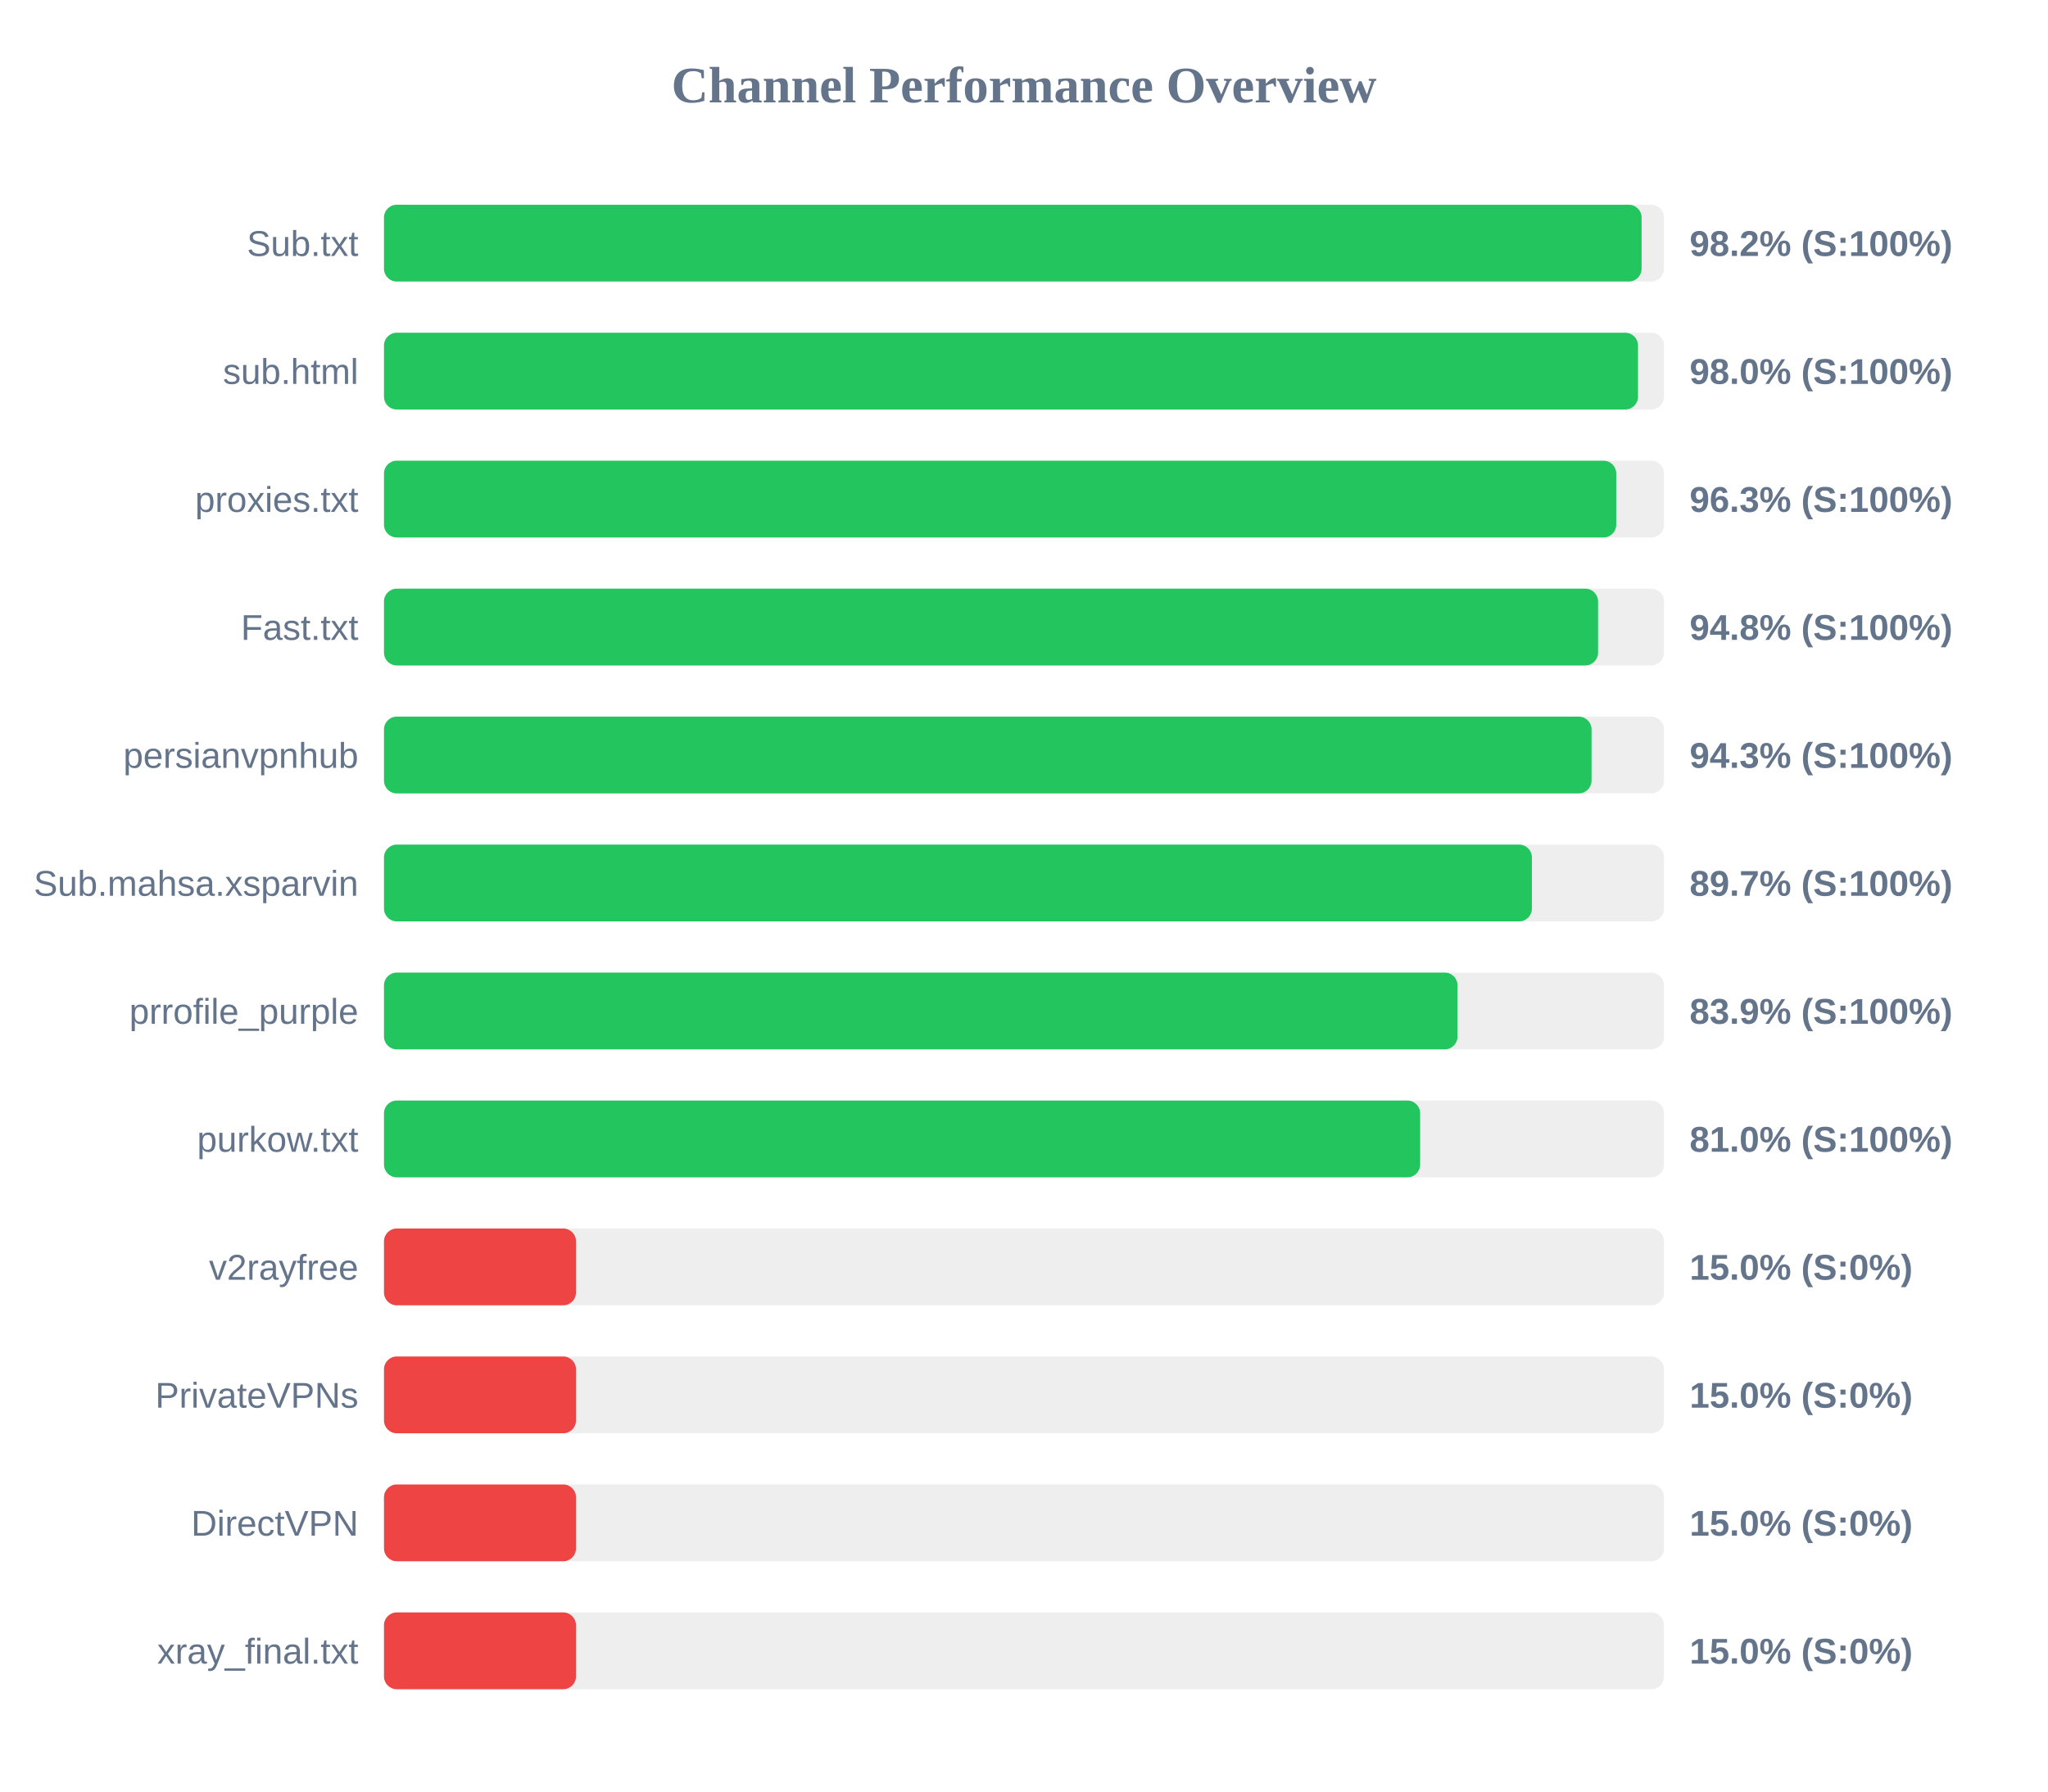
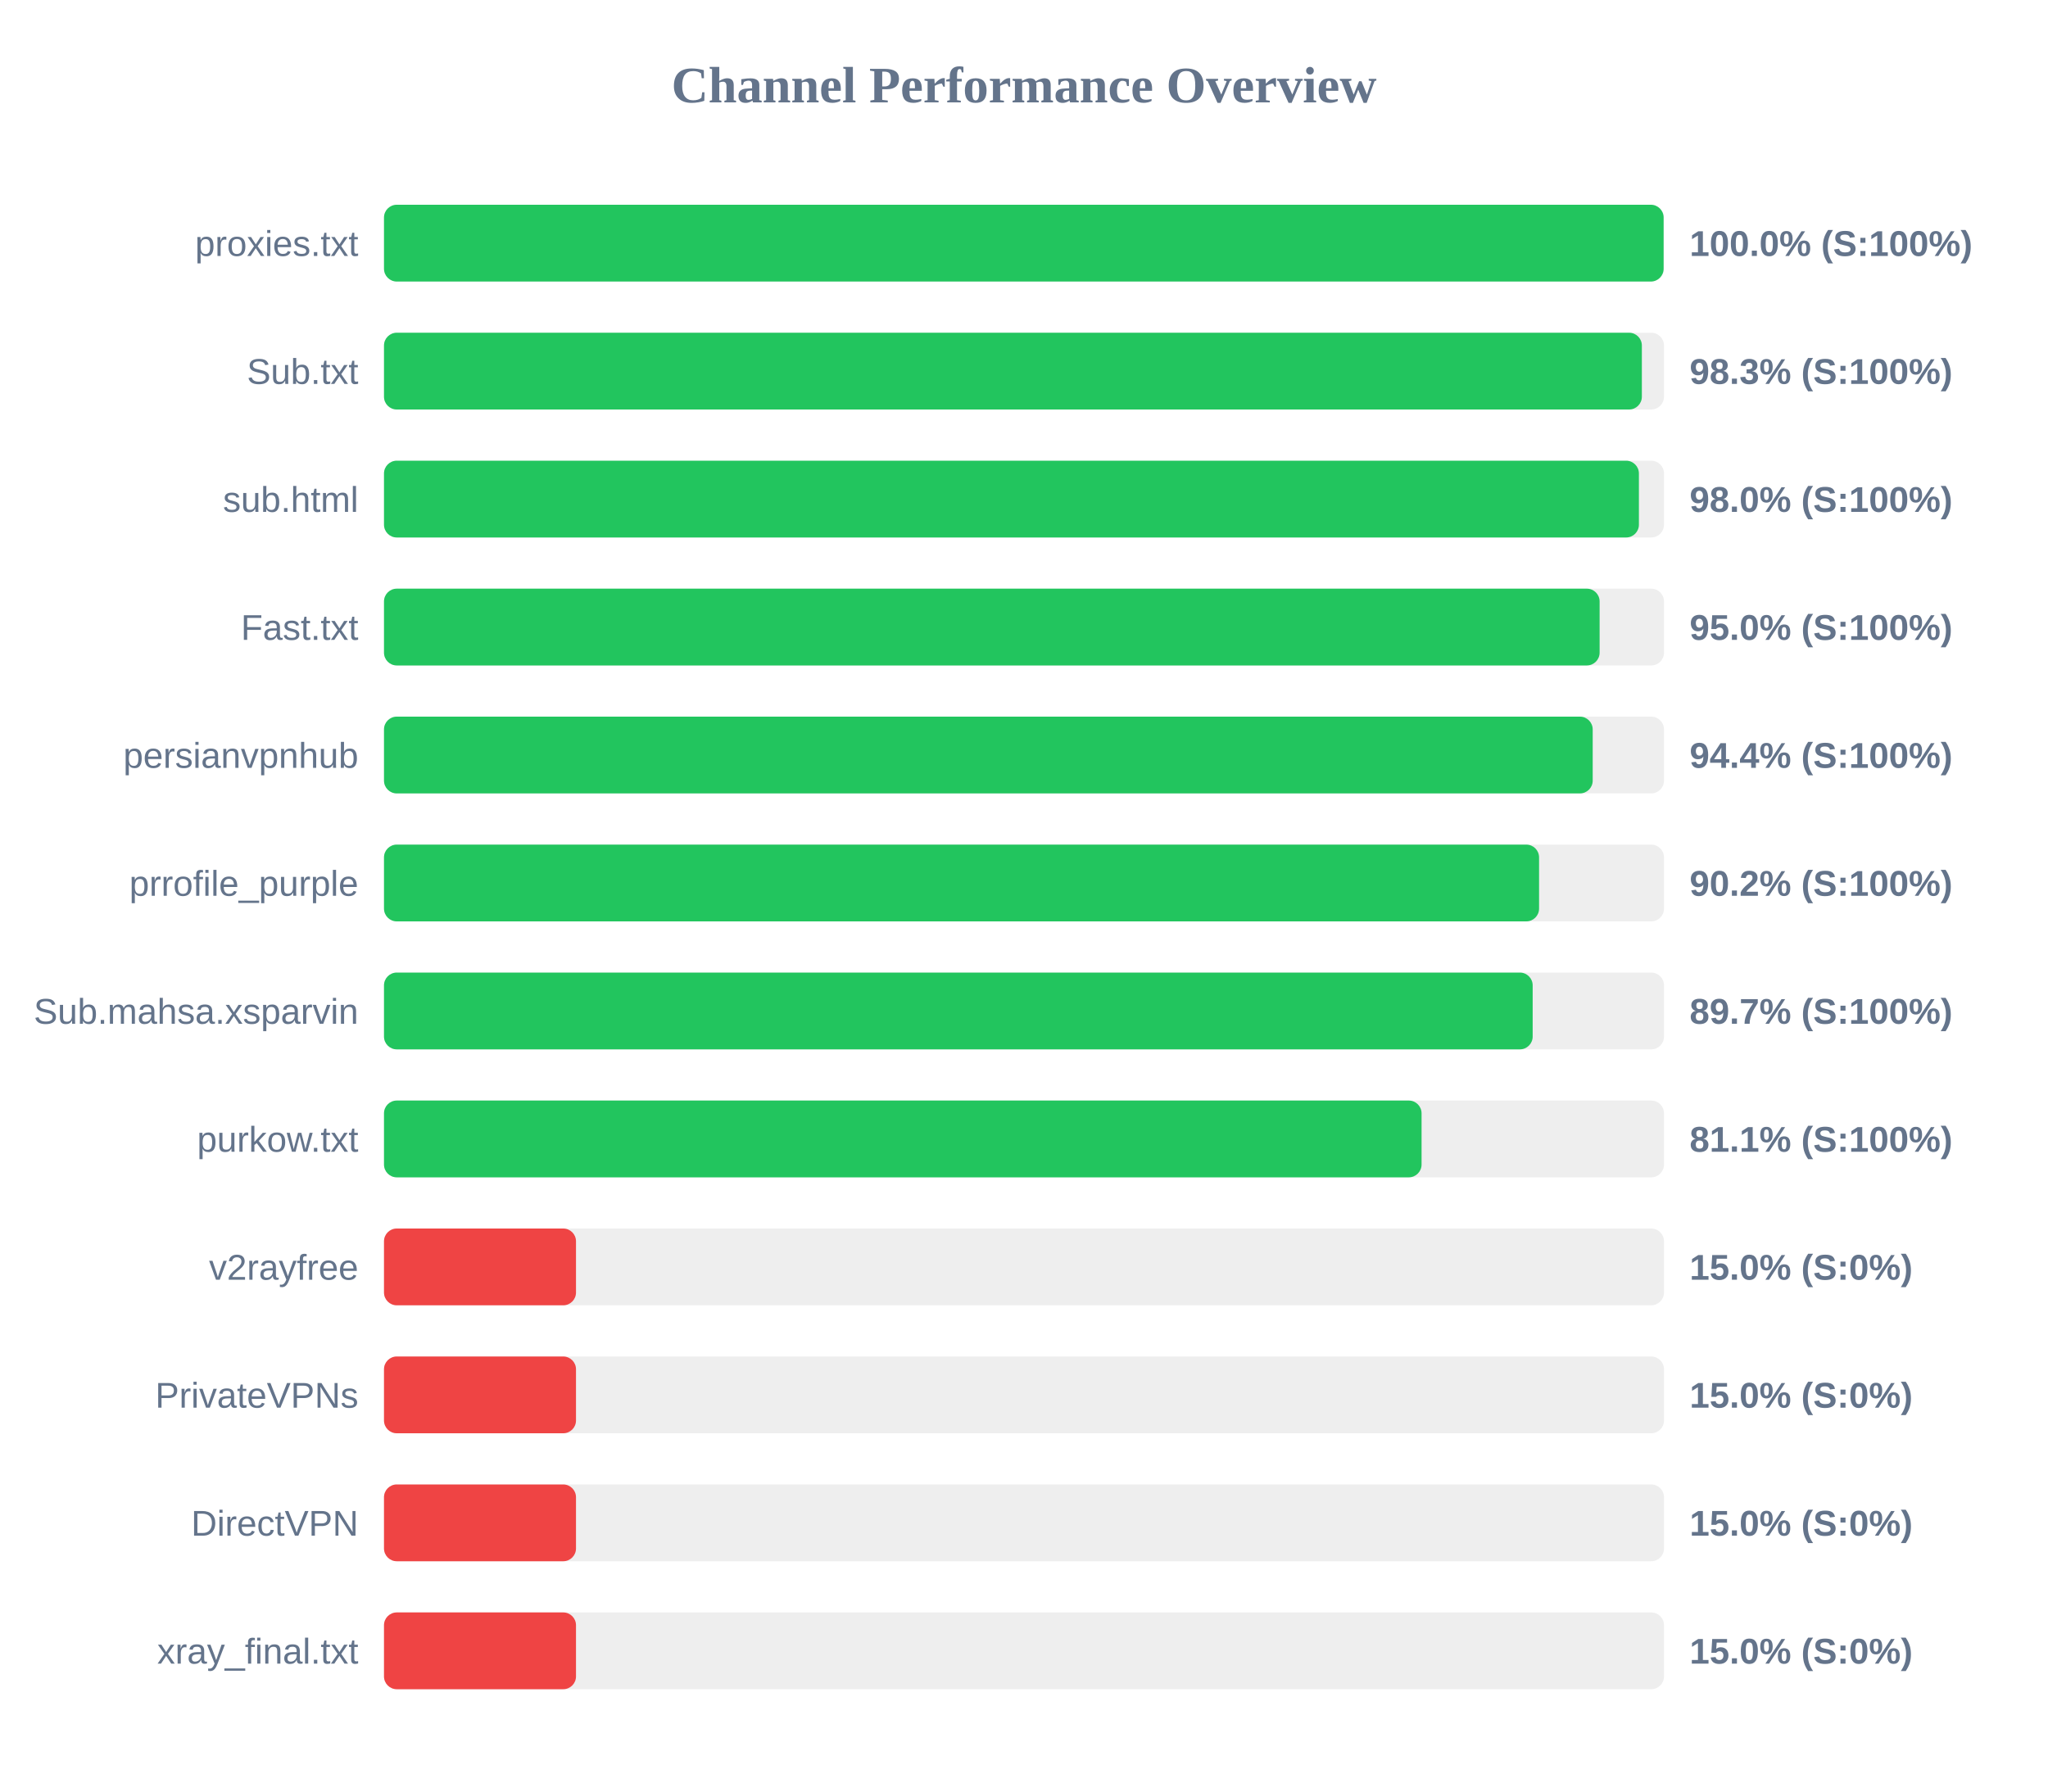
<svg xmlns="http://www.w3.org/2000/svg" width="800" height="700" version="1.1">
  <style>
        .row { font: 14px Arial; fill: #64748b; }
        .score { font: bold 14px Arial; fill: #64748b; }
    </style>
  <text x="400" y="40" text-anchor="middle" font-size="20px" font-weight="bold" fill="#64748b">Channel Performance Overview</text>
  <rect x="150" y="80" width="500" height="30" fill="#eee" rx="5" />
-   <rect x="150" y="80" width="491.25" height="30" fill="#22c55e" rx="5" />
-   <text x="140" y="100" text-anchor="end" class="row">Sub.txt</text>
-   <text x="660" y="100" text-anchor="start" class="score">98.2% (S:100%)</text>
+   <rect x="150" y="80" width="499.85" height="30" fill="#22c55e" rx="5" />
+   <text x="140" y="100" text-anchor="end" class="row">proxies.txt</text>
+   <text x="660" y="100" text-anchor="start" class="score">100.0% (S:100%)</text>
  <rect x="150" y="130" width="500" height="30" fill="#eee" rx="5" />
-   <rect x="150" y="130" width="489.85" height="30" fill="#22c55e" rx="5" />
-   <text x="140" y="150" text-anchor="end" class="row">sub.html</text>
-   <text x="660" y="150" text-anchor="start" class="score">98.0% (S:100%)</text>
+   <rect x="150" y="130" width="491.35" height="30" fill="#22c55e" rx="5" />
+   <text x="140" y="150" text-anchor="end" class="row">Sub.txt</text>
+   <text x="660" y="150" text-anchor="start" class="score">98.3% (S:100%)</text>
  <rect x="150" y="180" width="500" height="30" fill="#eee" rx="5" />
-   <rect x="150" y="180" width="481.35" height="30" fill="#22c55e" rx="5" />
-   <text x="140" y="200" text-anchor="end" class="row">proxies.txt</text>
-   <text x="660" y="200" text-anchor="start" class="score">96.3% (S:100%)</text>
+   <rect x="150" y="180" width="490.2" height="30" fill="#22c55e" rx="5" />
+   <text x="140" y="200" text-anchor="end" class="row">sub.html</text>
+   <text x="660" y="200" text-anchor="start" class="score">98.0% (S:100%)</text>
  <rect x="150" y="230" width="500" height="30" fill="#eee" rx="5" />
-   <rect x="150" y="230" width="474.25" height="30" fill="#22c55e" rx="5" />
+   <rect x="150" y="230" width="474.85" height="30" fill="#22c55e" rx="5" />
  <text x="140" y="250" text-anchor="end" class="row">Fast.txt</text>
-   <text x="660" y="250" text-anchor="start" class="score">94.8% (S:100%)</text>
+   <text x="660" y="250" text-anchor="start" class="score">95.0% (S:100%)</text>
  <rect x="150" y="280" width="500" height="30" fill="#eee" rx="5" />
-   <rect x="150" y="280" width="471.7" height="30" fill="#22c55e" rx="5" />
+   <rect x="150" y="280" width="472.15" height="30" fill="#22c55e" rx="5" />
  <text x="140" y="300" text-anchor="end" class="row">persianvpnhub</text>
-   <text x="660" y="300" text-anchor="start" class="score">94.3% (S:100%)</text>
+   <text x="660" y="300" text-anchor="start" class="score">94.4% (S:100%)</text>
  <rect x="150" y="330" width="500" height="30" fill="#eee" rx="5" />
-   <rect x="150" y="330" width="448.4" height="30" fill="#22c55e" rx="5" />
-   <text x="140" y="350" text-anchor="end" class="row">Sub.mahsa.xsparvin</text>
-   <text x="660" y="350" text-anchor="start" class="score">89.7% (S:100%)</text>
+   <rect x="150" y="330" width="451.2" height="30" fill="#22c55e" rx="5" />
+   <text x="140" y="350" text-anchor="end" class="row">prrofile_purple</text>
+   <text x="660" y="350" text-anchor="start" class="score">90.2% (S:100%)</text>
  <rect x="150" y="380" width="500" height="30" fill="#eee" rx="5" />
-   <rect x="150" y="380" width="419.35" height="30" fill="#22c55e" rx="5" />
-   <text x="140" y="400" text-anchor="end" class="row">prrofile_purple</text>
-   <text x="660" y="400" text-anchor="start" class="score">83.9% (S:100%)</text>
+   <rect x="150" y="380" width="448.7" height="30" fill="#22c55e" rx="5" />
+   <text x="140" y="400" text-anchor="end" class="row">Sub.mahsa.xsparvin</text>
+   <text x="660" y="400" text-anchor="start" class="score">89.7% (S:100%)</text>
  <rect x="150" y="430" width="500" height="30" fill="#eee" rx="5" />
-   <rect x="150" y="430" width="404.75" height="30" fill="#22c55e" rx="5" />
+   <rect x="150" y="430" width="405.3" height="30" fill="#22c55e" rx="5" />
  <text x="140" y="450" text-anchor="end" class="row">purkow.txt</text>
-   <text x="660" y="450" text-anchor="start" class="score">81.0% (S:100%)</text>
+   <text x="660" y="450" text-anchor="start" class="score">81.1% (S:100%)</text>
  <rect x="150" y="480" width="500" height="30" fill="#eee" rx="5" />
  <rect x="150" y="480" width="75.0" height="30" fill="#ef4444" rx="5" />
  <text x="140" y="500" text-anchor="end" class="row">v2rayfree</text>
  <text x="660" y="500" text-anchor="start" class="score">15.0% (S:0%)</text>
  <rect x="150" y="530" width="500" height="30" fill="#eee" rx="5" />
  <rect x="150" y="530" width="75.0" height="30" fill="#ef4444" rx="5" />
  <text x="140" y="550" text-anchor="end" class="row">PrivateVPNs</text>
  <text x="660" y="550" text-anchor="start" class="score">15.0% (S:0%)</text>
  <rect x="150" y="580" width="500" height="30" fill="#eee" rx="5" />
  <rect x="150" y="580" width="75.0" height="30" fill="#ef4444" rx="5" />
  <text x="140" y="600" text-anchor="end" class="row">DirectVPN</text>
  <text x="660" y="600" text-anchor="start" class="score">15.0% (S:0%)</text>
  <rect x="150" y="630" width="500" height="30" fill="#eee" rx="5" />
  <rect x="150" y="630" width="75.0" height="30" fill="#ef4444" rx="5" />
  <text x="140" y="650" text-anchor="end" class="row">xray_final.txt</text>
  <text x="660" y="650" text-anchor="start" class="score">15.0% (S:0%)</text>
</svg>
